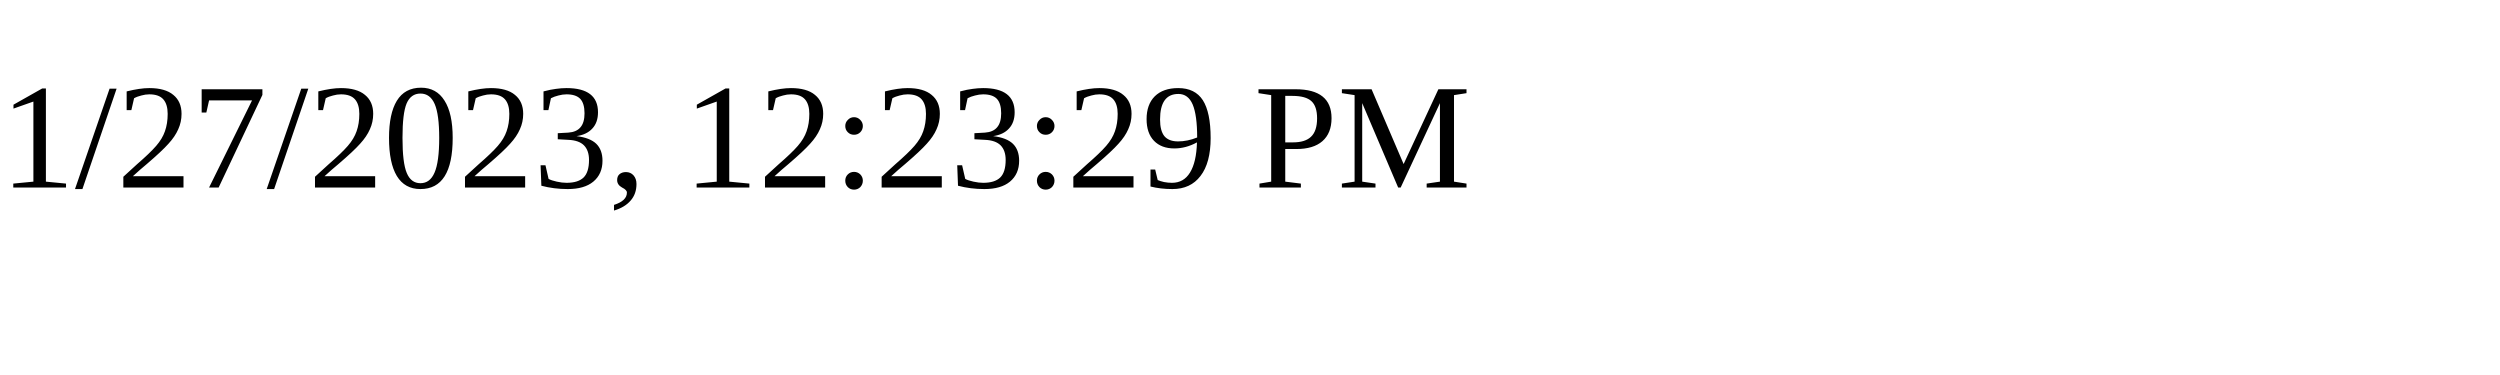
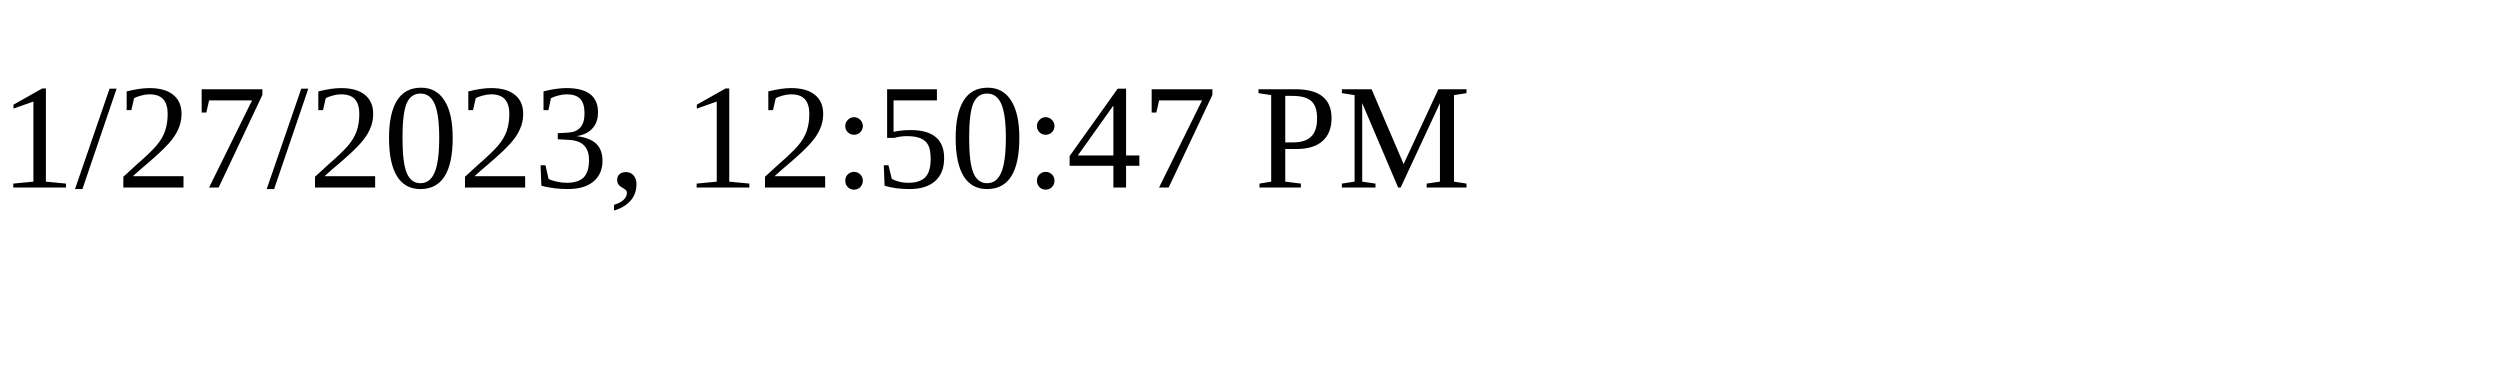
<svg xmlns="http://www.w3.org/2000/svg" height="30" width="200">
-   <text x="0" y="15">1/27/2023, 12:23:29 PM</text>
+   <text x="0" y="15">1/27/2023, 12:50:47 PM</text>
</svg>
